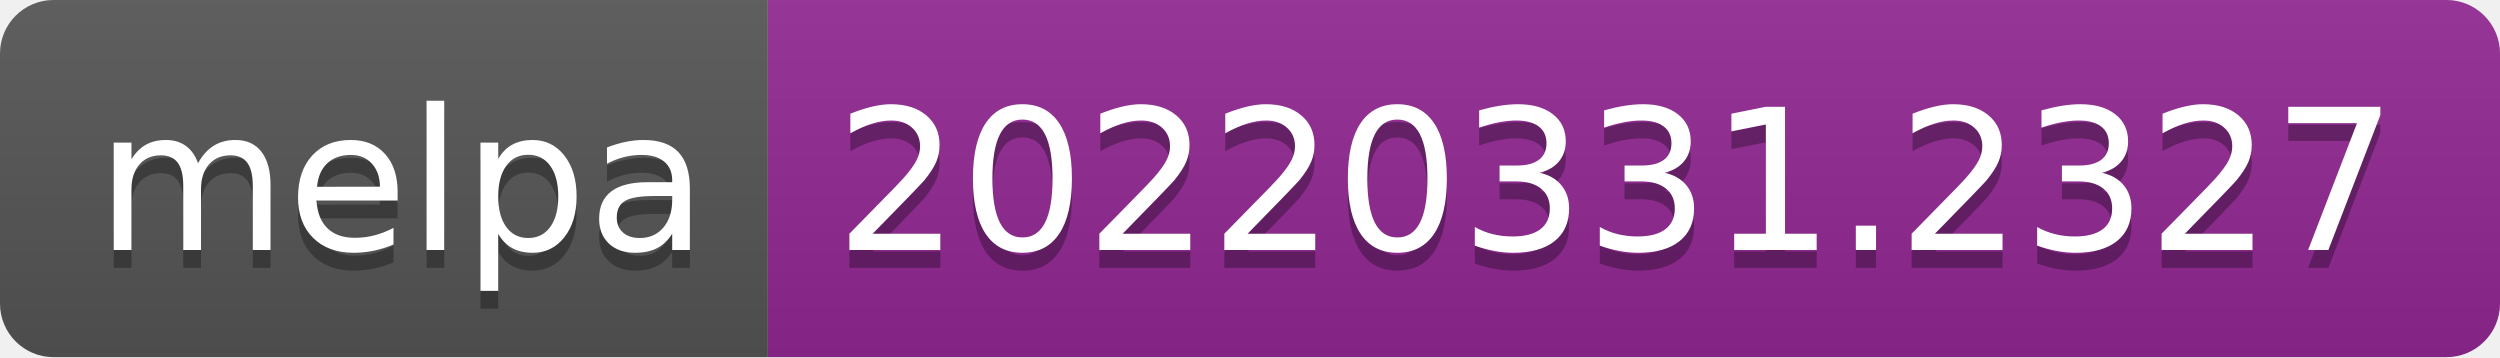
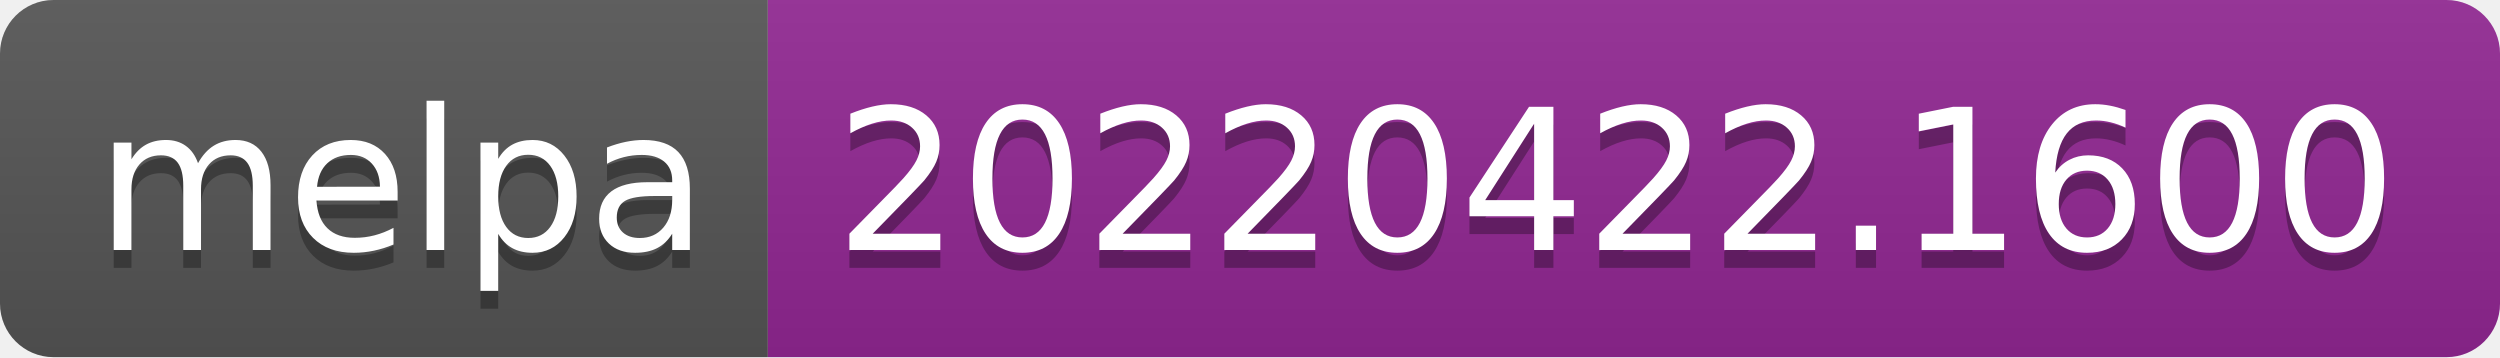
- <svg xmlns="http://www.w3.org/2000/svg" width="140" height="20" role="img" aria-label="melpa: 20220331.2327">
+ <svg xmlns="http://www.w3.org/2000/svg" width="140" height="20" role="img" aria-label="melpa: 20220422.1600">
  <linearGradient id="s" x2="0" y2="100%">
    <stop offset="0" stop-color="#bbb" stop-opacity=".1" />
    <stop offset="1" stop-opacity=".1" />
  </linearGradient>
  <clipPath id="r">
    <rect width="140" height="20" rx="3" fill="#fff" />
  </clipPath>
  <g clip-path="url(#r)">
    <rect width="43" height="20" fill="#555" />
    <rect x="43" width="97" height="20" fill="#922793" />
    <rect width="140" height="20" fill="url(#s)" />
  </g>
  <g fill="#fff" text-anchor="middle" font-family="Verdana,Geneva,DejaVu Sans,sans-serif" text-rendering="geometricPrecision" font-size="110">
    <text aria-hidden="true" x="225" y="150" fill="#010101" fill-opacity=".3" transform="scale(.1)" textLength="330">melpa</text>
    <text x="225" y="140" transform="scale(.1)" fill="#fff" textLength="330">melpa</text>
-     <text aria-hidden="true" x="905" y="150" fill="#010101" fill-opacity=".3" transform="scale(.1)" textLength="870">20220331.2327</text>
-     <text x="905" y="140" transform="scale(.1)" fill="#fff" textLength="870">20220331.2327</text>
+     <text aria-hidden="true" x="905" y="150" fill="#010101" fill-opacity=".3" transform="scale(.1)" textLength="870">20220422.1600</text>
+     <text x="905" y="140" transform="scale(.1)" fill="#fff" textLength="870">20220422.1600</text>
  </g>
</svg>
